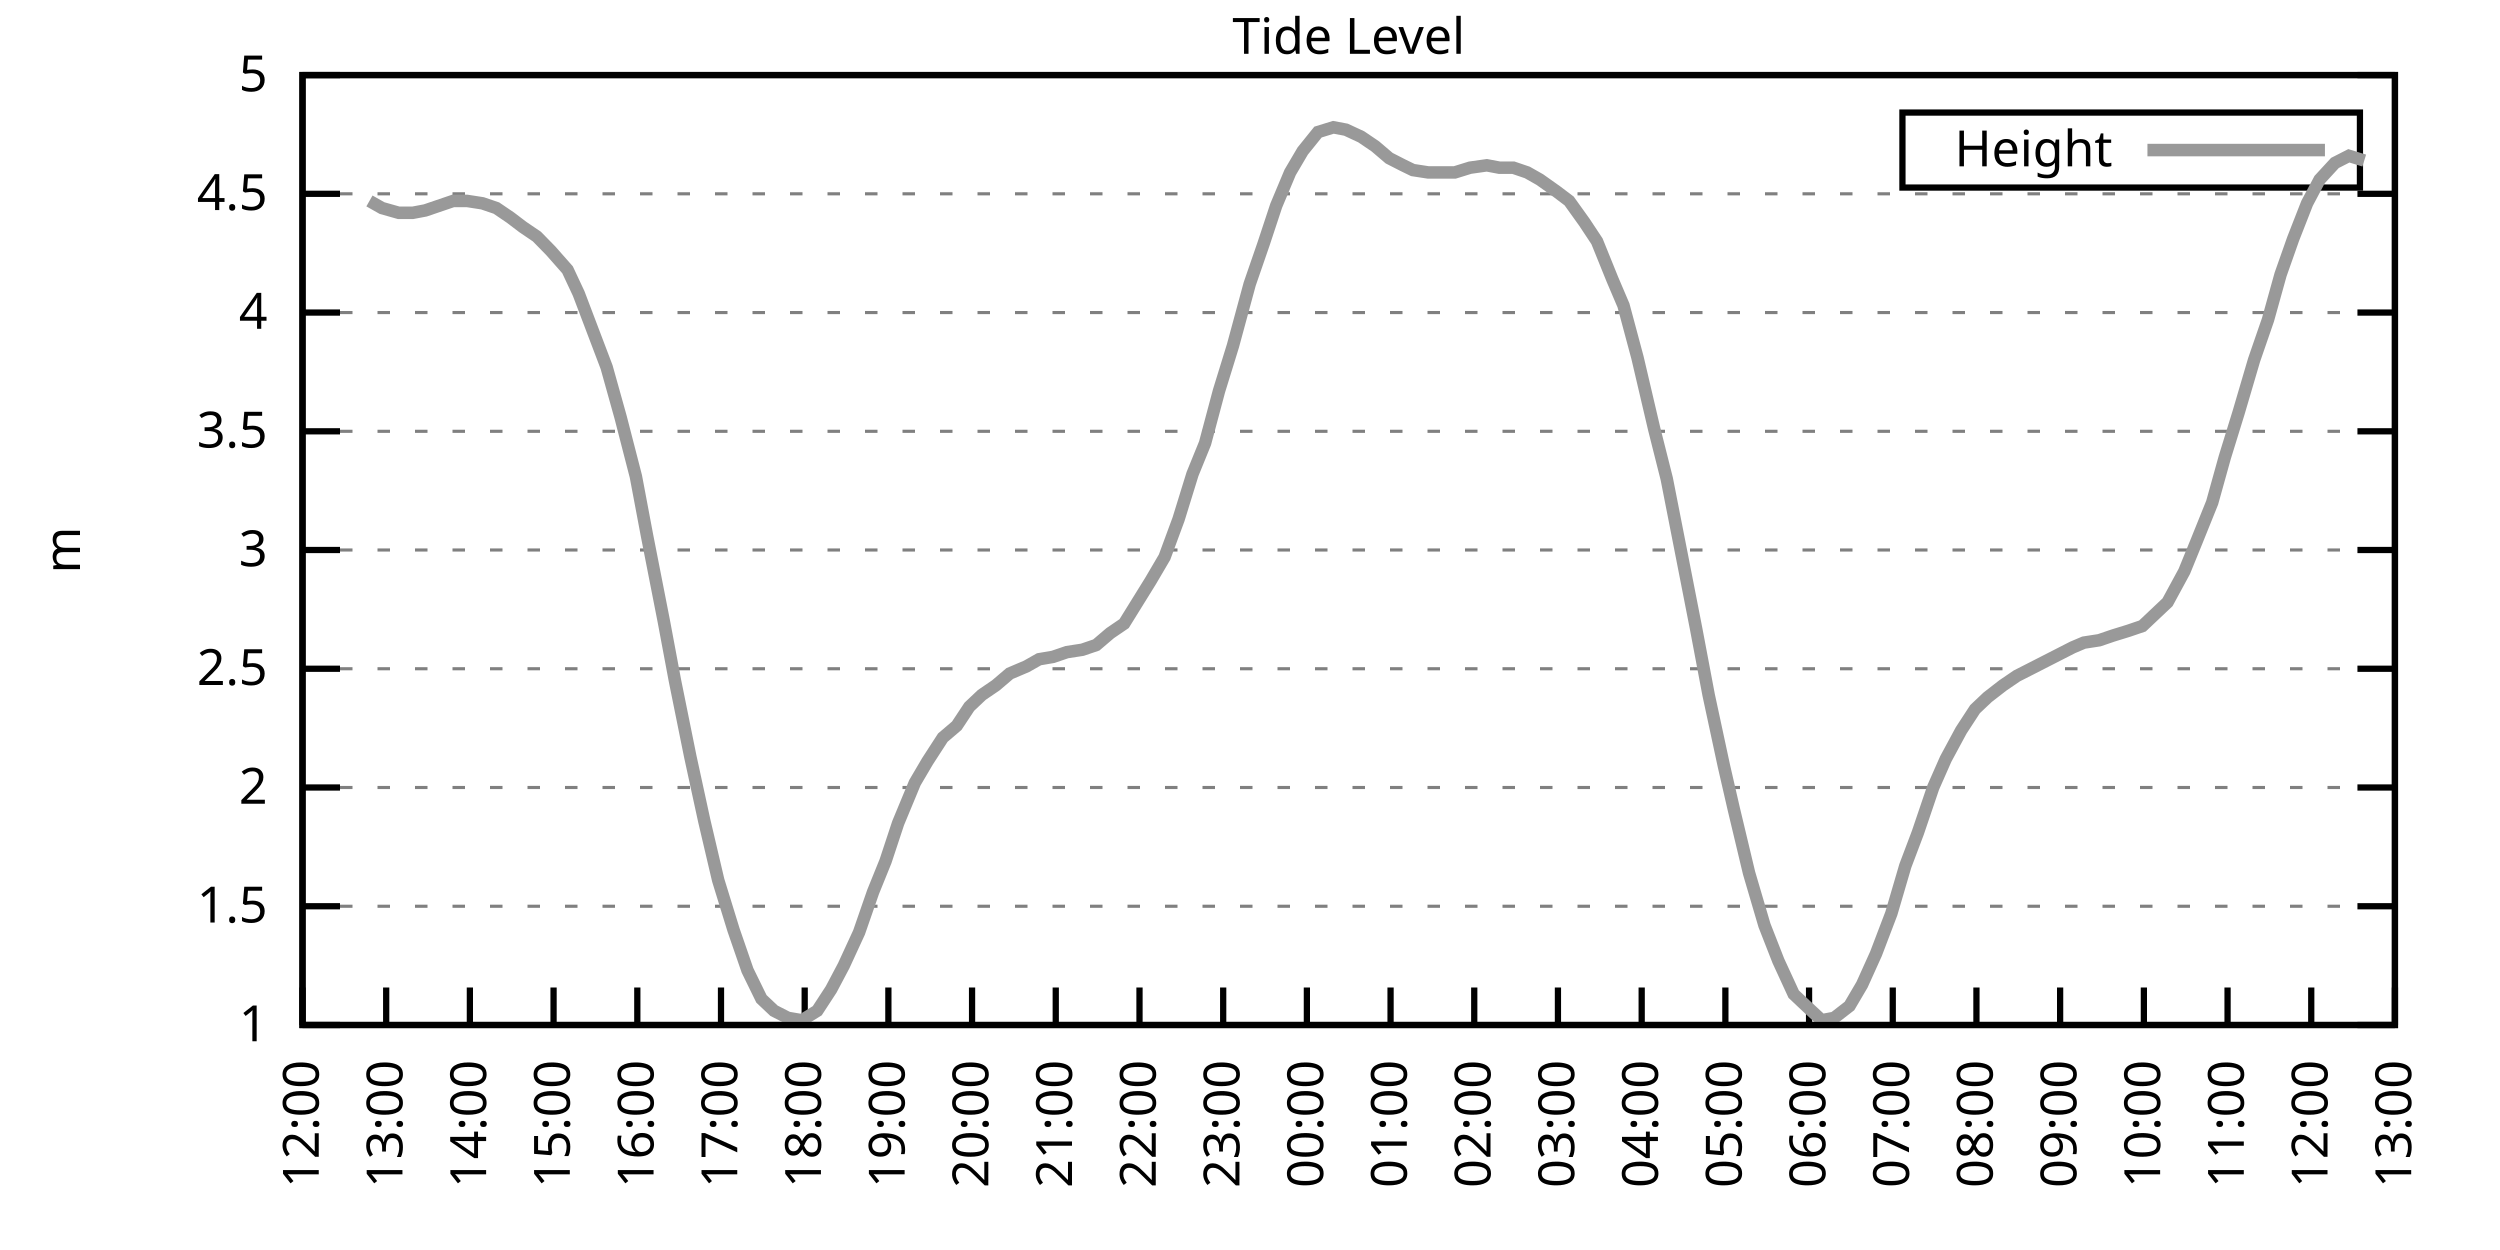
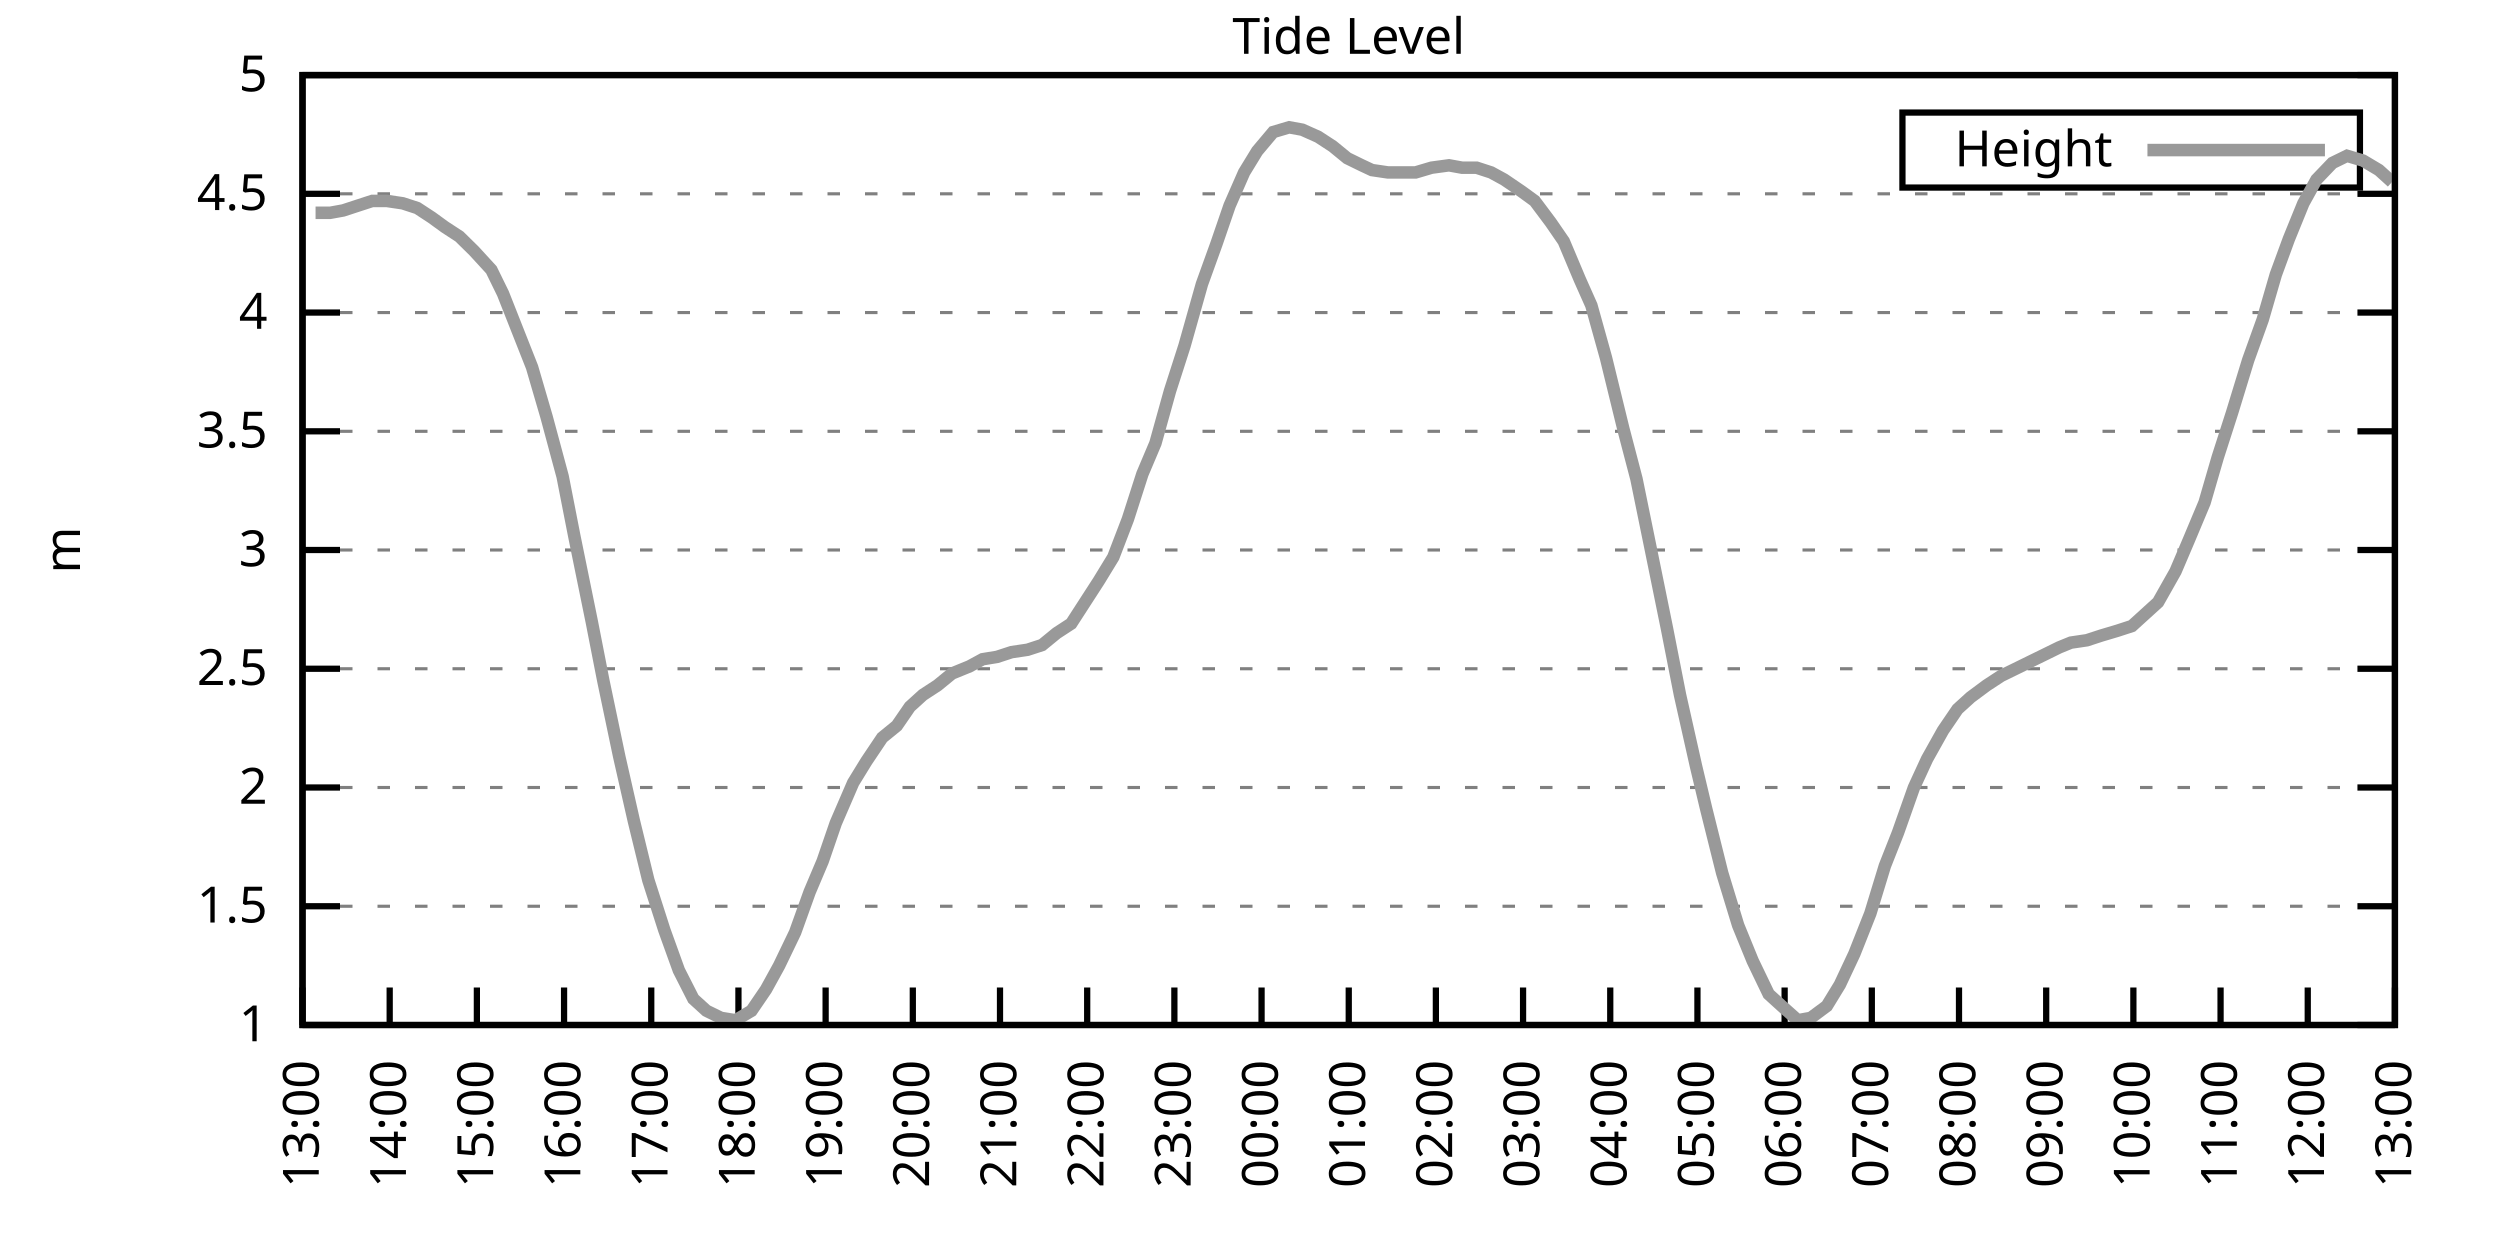
<svg xmlns="http://www.w3.org/2000/svg" xmlns:xlink="http://www.w3.org/1999/xlink" width="400" height="200" viewBox="0 0 400 200">
  <g id="gnuplot_canvas">
    <rect x="0" y="0" width="400" height="200" fill="none" />
    <defs>
      <circle id="gpDot" r="0.5" stroke-width="0.5" stroke="currentColor" />
      <path id="gpPt0" stroke-width="0.333" stroke="currentColor" d="M-1,0 h2 M0,-1 v2" />
      <path id="gpPt1" stroke-width="0.333" stroke="currentColor" d="M-1,-1 L1,1 M1,-1 L-1,1" />
      <path id="gpPt2" stroke-width="0.333" stroke="currentColor" d="M-1,0 L1,0 M0,-1 L0,1 M-1,-1 L1,1 M-1,1 L1,-1" />
      <rect id="gpPt3" stroke-width="0.333" stroke="currentColor" x="-1" y="-1" width="2" height="2" />
      <rect id="gpPt4" stroke-width="0.333" stroke="currentColor" fill="currentColor" x="-1" y="-1" width="2" height="2" />
      <circle id="gpPt5" stroke-width="0.333" stroke="currentColor" cx="0" cy="0" r="1" />
      <use xlink:href="#gpPt5" id="gpPt6" fill="currentColor" stroke="none" />
      <path id="gpPt7" stroke-width="0.333" stroke="currentColor" d="M0,-1.33 L-1.33,0.67 L1.33,0.67 z" />
      <use xlink:href="#gpPt7" id="gpPt8" fill="currentColor" stroke="none" />
      <use xlink:href="#gpPt7" id="gpPt9" stroke="currentColor" transform="rotate(180)" />
      <use xlink:href="#gpPt9" id="gpPt10" fill="currentColor" stroke="none" />
      <use xlink:href="#gpPt3" id="gpPt11" stroke="currentColor" transform="rotate(45)" />
      <use xlink:href="#gpPt11" id="gpPt12" fill="currentColor" stroke="none" />
      <path id="gpPt13" stroke-width="0.333" stroke="currentColor" d="M0,1.330 L1.265,0.411 L0.782,-1.067 L-0.782,-1.076 L-1.265,0.411 z" />
      <use xlink:href="#gpPt13" id="gpPt14" fill="currentColor" stroke="none" />
      <filter id="textbox" filterUnits="objectBoundingBox" x="0" y="0" height="1" width="1">
        <feFlood flood-color="white" flood-opacity="1" result="bgnd" />
        <feComposite in="SourceGraphic" in2="bgnd" operator="atop" />
      </filter>
      <filter id="greybox" filterUnits="objectBoundingBox" x="0" y="0" height="1" width="1">
        <feFlood flood-color="lightgrey" flood-opacity="1" result="grey" />
        <feComposite in="SourceGraphic" in2="grey" operator="atop" />
      </filter>
    </defs>
    <g fill="none" color="white" stroke="currentColor" stroke-width="1.00" stroke-linecap="butt" stroke-linejoin="miter">
</g>
    <g fill="none" color="black" stroke="currentColor" stroke-width="1.00" stroke-linecap="butt" stroke-linejoin="miter">
      <g stroke="none" shape-rendering="crispEdges">
        <polygon fill="rgb(255, 255, 255)" points="48.40,164.00 383.18,164.00 383.18,12.02 48.40,12.02 " />
      </g>
    </g>
    <g fill="none" color="black" stroke="currentColor" stroke-width="1.00" stroke-linecap="butt" stroke-linejoin="miter">
</g>
    <g fill="none" color="black" stroke="black" stroke-width="0.50" stroke-linecap="butt" stroke-linejoin="miter">
</g>
    <g fill="none" color="gray" stroke="currentColor" stroke-width="0.50" stroke-linecap="butt" stroke-linejoin="miter">
      <path stroke="gray" stroke-dasharray="2,4" class="gridline" d="M48.40,164.00 L383.19,164.00  " />
    </g>
    <g fill="none" color="gray" stroke="gray" stroke-width="1.00" stroke-linecap="butt" stroke-linejoin="miter">
</g>
    <g fill="none" color="black" stroke="currentColor" stroke-width="1.00" stroke-linecap="butt" stroke-linejoin="miter">
      <path stroke="black" d="M48.40,164.00 L54.40,164.00 M383.19,164.00 L377.19,164.00  " />
      <g transform="translate(42.80,166.60)" stroke="none" fill="black" font-family="Sans" font-size="8.00" text-anchor="end">
        <text>
          <tspan font-family="Sans"> 1</tspan>
        </text>
      </g>
    </g>
    <g fill="none" color="black" stroke="currentColor" stroke-width="1.00" stroke-linecap="butt" stroke-linejoin="miter">
</g>
    <g fill="none" color="black" stroke="black" stroke-width="0.50" stroke-linecap="butt" stroke-linejoin="miter">
</g>
    <g fill="none" color="gray" stroke="currentColor" stroke-width="0.50" stroke-linecap="butt" stroke-linejoin="miter">
      <path stroke="gray" stroke-dasharray="2,4" class="gridline" d="M48.40,145.00 L383.19,145.00  " />
    </g>
    <g fill="none" color="gray" stroke="gray" stroke-width="1.00" stroke-linecap="butt" stroke-linejoin="miter">
</g>
    <g fill="none" color="black" stroke="currentColor" stroke-width="1.00" stroke-linecap="butt" stroke-linejoin="miter">
      <path stroke="black" d="M48.40,145.00 L54.40,145.00 M383.19,145.00 L377.19,145.00  " />
      <g transform="translate(42.80,147.60)" stroke="none" fill="black" font-family="Sans" font-size="8.00" text-anchor="end">
        <text>
          <tspan font-family="Sans"> 1.5</tspan>
        </text>
      </g>
    </g>
    <g fill="none" color="black" stroke="currentColor" stroke-width="1.00" stroke-linecap="butt" stroke-linejoin="miter">
</g>
    <g fill="none" color="black" stroke="black" stroke-width="0.50" stroke-linecap="butt" stroke-linejoin="miter">
</g>
    <g fill="none" color="gray" stroke="currentColor" stroke-width="0.50" stroke-linecap="butt" stroke-linejoin="miter">
      <path stroke="gray" stroke-dasharray="2,4" class="gridline" d="M48.40,126.00 L383.19,126.00  " />
    </g>
    <g fill="none" color="gray" stroke="gray" stroke-width="1.00" stroke-linecap="butt" stroke-linejoin="miter">
</g>
    <g fill="none" color="black" stroke="currentColor" stroke-width="1.00" stroke-linecap="butt" stroke-linejoin="miter">
      <path stroke="black" d="M48.40,126.00 L54.40,126.00 M383.19,126.00 L377.19,126.00  " />
      <g transform="translate(42.80,128.60)" stroke="none" fill="black" font-family="Sans" font-size="8.00" text-anchor="end">
        <text>
          <tspan font-family="Sans"> 2</tspan>
        </text>
      </g>
    </g>
    <g fill="none" color="black" stroke="currentColor" stroke-width="1.00" stroke-linecap="butt" stroke-linejoin="miter">
</g>
    <g fill="none" color="black" stroke="black" stroke-width="0.50" stroke-linecap="butt" stroke-linejoin="miter">
</g>
    <g fill="none" color="gray" stroke="currentColor" stroke-width="0.50" stroke-linecap="butt" stroke-linejoin="miter">
      <path stroke="gray" stroke-dasharray="2,4" class="gridline" d="M48.40,107.00 L383.19,107.00  " />
    </g>
    <g fill="none" color="gray" stroke="gray" stroke-width="1.00" stroke-linecap="butt" stroke-linejoin="miter">
</g>
    <g fill="none" color="black" stroke="currentColor" stroke-width="1.00" stroke-linecap="butt" stroke-linejoin="miter">
      <path stroke="black" d="M48.40,107.00 L54.40,107.00 M383.19,107.00 L377.19,107.00  " />
      <g transform="translate(42.80,109.60)" stroke="none" fill="black" font-family="Sans" font-size="8.00" text-anchor="end">
        <text>
          <tspan font-family="Sans"> 2.5</tspan>
        </text>
      </g>
    </g>
    <g fill="none" color="black" stroke="currentColor" stroke-width="1.00" stroke-linecap="butt" stroke-linejoin="miter">
</g>
    <g fill="none" color="black" stroke="black" stroke-width="0.50" stroke-linecap="butt" stroke-linejoin="miter">
</g>
    <g fill="none" color="gray" stroke="currentColor" stroke-width="0.50" stroke-linecap="butt" stroke-linejoin="miter">
      <path stroke="gray" stroke-dasharray="2,4" class="gridline" d="M48.40,88.00 L383.19,88.00  " />
    </g>
    <g fill="none" color="gray" stroke="gray" stroke-width="1.00" stroke-linecap="butt" stroke-linejoin="miter">
</g>
    <g fill="none" color="black" stroke="currentColor" stroke-width="1.00" stroke-linecap="butt" stroke-linejoin="miter">
      <path stroke="black" d="M48.40,88.00 L54.40,88.00 M383.19,88.00 L377.19,88.00  " />
      <g transform="translate(42.80,90.60)" stroke="none" fill="black" font-family="Sans" font-size="8.00" text-anchor="end">
        <text>
          <tspan font-family="Sans"> 3</tspan>
        </text>
      </g>
    </g>
    <g fill="none" color="black" stroke="currentColor" stroke-width="1.00" stroke-linecap="butt" stroke-linejoin="miter">
</g>
    <g fill="none" color="black" stroke="black" stroke-width="0.50" stroke-linecap="butt" stroke-linejoin="miter">
</g>
    <g fill="none" color="gray" stroke="currentColor" stroke-width="0.50" stroke-linecap="butt" stroke-linejoin="miter">
      <path stroke="gray" stroke-dasharray="2,4" class="gridline" d="M48.40,69.01 L383.19,69.01  " />
    </g>
    <g fill="none" color="gray" stroke="gray" stroke-width="1.00" stroke-linecap="butt" stroke-linejoin="miter">
</g>
    <g fill="none" color="black" stroke="currentColor" stroke-width="1.00" stroke-linecap="butt" stroke-linejoin="miter">
      <path stroke="black" d="M48.40,69.01 L54.40,69.01 M383.19,69.01 L377.19,69.01  " />
      <g transform="translate(42.80,71.61)" stroke="none" fill="black" font-family="Sans" font-size="8.00" text-anchor="end">
        <text>
          <tspan font-family="Sans"> 3.5</tspan>
        </text>
      </g>
    </g>
    <g fill="none" color="black" stroke="currentColor" stroke-width="1.00" stroke-linecap="butt" stroke-linejoin="miter">
</g>
    <g fill="none" color="black" stroke="black" stroke-width="0.50" stroke-linecap="butt" stroke-linejoin="miter">
</g>
    <g fill="none" color="gray" stroke="currentColor" stroke-width="0.50" stroke-linecap="butt" stroke-linejoin="miter">
      <path stroke="gray" stroke-dasharray="2,4" class="gridline" d="M48.40,50.01 L383.19,50.01  " />
    </g>
    <g fill="none" color="gray" stroke="gray" stroke-width="1.00" stroke-linecap="butt" stroke-linejoin="miter">
</g>
    <g fill="none" color="black" stroke="currentColor" stroke-width="1.00" stroke-linecap="butt" stroke-linejoin="miter">
      <path stroke="black" d="M48.40,50.01 L54.40,50.01 M383.19,50.01 L377.19,50.01  " />
      <g transform="translate(42.80,52.61)" stroke="none" fill="black" font-family="Sans" font-size="8.00" text-anchor="end">
        <text>
          <tspan font-family="Sans"> 4</tspan>
        </text>
      </g>
    </g>
    <g fill="none" color="black" stroke="currentColor" stroke-width="1.00" stroke-linecap="butt" stroke-linejoin="miter">
</g>
    <g fill="none" color="black" stroke="black" stroke-width="0.50" stroke-linecap="butt" stroke-linejoin="miter">
</g>
    <g fill="none" color="gray" stroke="currentColor" stroke-width="0.50" stroke-linecap="butt" stroke-linejoin="miter">
      <path stroke="gray" stroke-dasharray="2,4" class="gridline" d="M48.40,31.01 L383.19,31.01  " />
    </g>
    <g fill="none" color="gray" stroke="gray" stroke-width="1.00" stroke-linecap="butt" stroke-linejoin="miter">
</g>
    <g fill="none" color="black" stroke="currentColor" stroke-width="1.00" stroke-linecap="butt" stroke-linejoin="miter">
      <path stroke="black" d="M48.40,31.01 L54.40,31.01 M383.19,31.01 L377.19,31.01  " />
      <g transform="translate(42.80,33.61)" stroke="none" fill="black" font-family="Sans" font-size="8.00" text-anchor="end">
        <text>
          <tspan font-family="Sans"> 4.5</tspan>
        </text>
      </g>
    </g>
    <g fill="none" color="black" stroke="currentColor" stroke-width="1.00" stroke-linecap="butt" stroke-linejoin="miter">
</g>
    <g fill="none" color="black" stroke="black" stroke-width="0.50" stroke-linecap="butt" stroke-linejoin="miter">
</g>
    <g fill="none" color="gray" stroke="currentColor" stroke-width="0.50" stroke-linecap="butt" stroke-linejoin="miter">
      <path stroke="gray" stroke-dasharray="2,4" class="gridline" d="M48.40,12.01 L383.19,12.01  " />
    </g>
    <g fill="none" color="gray" stroke="gray" stroke-width="1.00" stroke-linecap="butt" stroke-linejoin="miter">
</g>
    <g fill="none" color="black" stroke="currentColor" stroke-width="1.00" stroke-linecap="butt" stroke-linejoin="miter">
      <path stroke="black" d="M48.40,12.01 L54.40,12.01 M383.19,12.01 L377.19,12.01  " />
      <g transform="translate(42.80,14.61)" stroke="none" fill="black" font-family="Sans" font-size="8.00" text-anchor="end">
        <text>
          <tspan font-family="Sans"> 5</tspan>
        </text>
      </g>
    </g>
    <g fill="none" color="black" stroke="currentColor" stroke-width="1.00" stroke-linecap="butt" stroke-linejoin="miter">
      <path stroke="black" d="M48.40,164.00 L48.40,158.00  " />
      <g transform="translate(51.00,169.60) rotate(270.00)" stroke="none" fill="black" font-family="Sans" font-size="8.00" text-anchor="end">
        <text>
-           <tspan font-family="Sans">12:00</tspan>
-         </text>
-       </g>
-     </g>
-     <g fill="none" color="black" stroke="currentColor" stroke-width="1.00" stroke-linecap="butt" stroke-linejoin="miter">
-       <path stroke="black" d="M61.79,164.00 L61.79,158.00  " />
-       <g transform="translate(64.39,169.60) rotate(270.00)" stroke="none" fill="black" font-family="Sans" font-size="8.00" text-anchor="end">
-         <text>
          <tspan font-family="Sans">13:00</tspan>
        </text>
      </g>
    </g>
    <g fill="none" color="black" stroke="currentColor" stroke-width="1.00" stroke-linecap="butt" stroke-linejoin="miter">
-       <path stroke="black" d="M75.18,164.00 L75.18,158.00  " />
-       <g transform="translate(77.78,169.60) rotate(270.00)" stroke="none" fill="black" font-family="Sans" font-size="8.00" text-anchor="end">
+       <path stroke="black" d="M62.35,164.00 L62.35,158.00  " />
+       <g transform="translate(64.95,169.60) rotate(270.00)" stroke="none" fill="black" font-family="Sans" font-size="8.00" text-anchor="end">
        <text>
          <tspan font-family="Sans">14:00</tspan>
        </text>
      </g>
    </g>
    <g fill="none" color="black" stroke="currentColor" stroke-width="1.00" stroke-linecap="butt" stroke-linejoin="miter">
-       <path stroke="black" d="M88.57,164.00 L88.57,158.00  " />
-       <g transform="translate(91.17,169.60) rotate(270.00)" stroke="none" fill="black" font-family="Sans" font-size="8.00" text-anchor="end">
+       <path stroke="black" d="M76.30,164.00 L76.30,158.00  " />
+       <g transform="translate(78.90,169.60) rotate(270.00)" stroke="none" fill="black" font-family="Sans" font-size="8.00" text-anchor="end">
        <text>
          <tspan font-family="Sans">15:00</tspan>
        </text>
      </g>
    </g>
    <g fill="none" color="black" stroke="currentColor" stroke-width="1.00" stroke-linecap="butt" stroke-linejoin="miter">
-       <path stroke="black" d="M101.97,164.00 L101.97,158.00  " />
-       <g transform="translate(104.57,169.60) rotate(270.00)" stroke="none" fill="black" font-family="Sans" font-size="8.00" text-anchor="end">
+       <path stroke="black" d="M90.25,164.00 L90.25,158.00  " />
+       <g transform="translate(92.85,169.60) rotate(270.00)" stroke="none" fill="black" font-family="Sans" font-size="8.00" text-anchor="end">
        <text>
          <tspan font-family="Sans">16:00</tspan>
        </text>
      </g>
    </g>
    <g fill="none" color="black" stroke="currentColor" stroke-width="1.00" stroke-linecap="butt" stroke-linejoin="miter">
-       <path stroke="black" d="M115.36,164.00 L115.36,158.00  " />
-       <g transform="translate(117.96,169.60) rotate(270.00)" stroke="none" fill="black" font-family="Sans" font-size="8.00" text-anchor="end">
+       <path stroke="black" d="M104.20,164.00 L104.20,158.00  " />
+       <g transform="translate(106.80,169.60) rotate(270.00)" stroke="none" fill="black" font-family="Sans" font-size="8.00" text-anchor="end">
        <text>
          <tspan font-family="Sans">17:00</tspan>
        </text>
      </g>
    </g>
    <g fill="none" color="black" stroke="currentColor" stroke-width="1.00" stroke-linecap="butt" stroke-linejoin="miter">
-       <path stroke="black" d="M128.75,164.00 L128.75,158.00  " />
-       <g transform="translate(131.35,169.60) rotate(270.00)" stroke="none" fill="black" font-family="Sans" font-size="8.00" text-anchor="end">
+       <path stroke="black" d="M118.15,164.00 L118.15,158.00  " />
+       <g transform="translate(120.75,169.60) rotate(270.00)" stroke="none" fill="black" font-family="Sans" font-size="8.00" text-anchor="end">
        <text>
          <tspan font-family="Sans">18:00</tspan>
        </text>
      </g>
    </g>
    <g fill="none" color="black" stroke="currentColor" stroke-width="1.00" stroke-linecap="butt" stroke-linejoin="miter">
-       <path stroke="black" d="M142.14,164.00 L142.14,158.00  " />
-       <g transform="translate(144.74,169.60) rotate(270.00)" stroke="none" fill="black" font-family="Sans" font-size="8.00" text-anchor="end">
+       <path stroke="black" d="M132.10,164.00 L132.10,158.00  " />
+       <g transform="translate(134.70,169.60) rotate(270.00)" stroke="none" fill="black" font-family="Sans" font-size="8.00" text-anchor="end">
        <text>
          <tspan font-family="Sans">19:00</tspan>
        </text>
      </g>
    </g>
    <g fill="none" color="black" stroke="currentColor" stroke-width="1.00" stroke-linecap="butt" stroke-linejoin="miter">
-       <path stroke="black" d="M155.53,164.00 L155.53,158.00  " />
-       <g transform="translate(158.13,169.60) rotate(270.00)" stroke="none" fill="black" font-family="Sans" font-size="8.00" text-anchor="end">
+       <path stroke="black" d="M146.05,164.00 L146.05,158.00  " />
+       <g transform="translate(148.65,169.60) rotate(270.00)" stroke="none" fill="black" font-family="Sans" font-size="8.00" text-anchor="end">
        <text>
          <tspan font-family="Sans">20:00</tspan>
        </text>
      </g>
    </g>
    <g fill="none" color="black" stroke="currentColor" stroke-width="1.00" stroke-linecap="butt" stroke-linejoin="miter">
-       <path stroke="black" d="M168.92,164.00 L168.92,158.00  " />
-       <g transform="translate(171.52,169.60) rotate(270.00)" stroke="none" fill="black" font-family="Sans" font-size="8.00" text-anchor="end">
+       <path stroke="black" d="M160.00,164.00 L160.00,158.00  " />
+       <g transform="translate(162.60,169.60) rotate(270.00)" stroke="none" fill="black" font-family="Sans" font-size="8.00" text-anchor="end">
        <text>
          <tspan font-family="Sans">21:00</tspan>
        </text>
      </g>
    </g>
    <g fill="none" color="black" stroke="currentColor" stroke-width="1.00" stroke-linecap="butt" stroke-linejoin="miter">
-       <path stroke="black" d="M182.32,164.00 L182.32,158.00  " />
-       <g transform="translate(184.92,169.60) rotate(270.00)" stroke="none" fill="black" font-family="Sans" font-size="8.00" text-anchor="end">
+       <path stroke="black" d="M173.95,164.00 L173.95,158.00  " />
+       <g transform="translate(176.55,169.60) rotate(270.00)" stroke="none" fill="black" font-family="Sans" font-size="8.00" text-anchor="end">
        <text>
          <tspan font-family="Sans">22:00</tspan>
        </text>
      </g>
    </g>
    <g fill="none" color="black" stroke="currentColor" stroke-width="1.00" stroke-linecap="butt" stroke-linejoin="miter">
-       <path stroke="black" d="M195.71,164.00 L195.71,158.00  " />
-       <g transform="translate(198.31,169.60) rotate(270.00)" stroke="none" fill="black" font-family="Sans" font-size="8.00" text-anchor="end">
+       <path stroke="black" d="M187.90,164.00 L187.90,158.00  " />
+       <g transform="translate(190.50,169.60) rotate(270.00)" stroke="none" fill="black" font-family="Sans" font-size="8.00" text-anchor="end">
        <text>
          <tspan font-family="Sans">23:00</tspan>
        </text>
      </g>
    </g>
    <g fill="none" color="black" stroke="currentColor" stroke-width="1.00" stroke-linecap="butt" stroke-linejoin="miter">
-       <path stroke="black" d="M209.10,164.00 L209.10,158.00  " />
-       <g transform="translate(211.70,169.60) rotate(270.00)" stroke="none" fill="black" font-family="Sans" font-size="8.00" text-anchor="end">
+       <path stroke="black" d="M201.85,164.00 L201.85,158.00  " />
+       <g transform="translate(204.45,169.60) rotate(270.00)" stroke="none" fill="black" font-family="Sans" font-size="8.00" text-anchor="end">
        <text>
          <tspan font-family="Sans">00:00</tspan>
        </text>
      </g>
    </g>
    <g fill="none" color="black" stroke="currentColor" stroke-width="1.00" stroke-linecap="butt" stroke-linejoin="miter">
-       <path stroke="black" d="M222.49,164.00 L222.49,158.00  " />
-       <g transform="translate(225.09,169.60) rotate(270.00)" stroke="none" fill="black" font-family="Sans" font-size="8.00" text-anchor="end">
+       <path stroke="black" d="M215.80,164.00 L215.80,158.00  " />
+       <g transform="translate(218.40,169.60) rotate(270.00)" stroke="none" fill="black" font-family="Sans" font-size="8.00" text-anchor="end">
        <text>
          <tspan font-family="Sans">01:00</tspan>
        </text>
      </g>
    </g>
    <g fill="none" color="black" stroke="currentColor" stroke-width="1.00" stroke-linecap="butt" stroke-linejoin="miter">
-       <path stroke="black" d="M235.88,164.00 L235.88,158.00  " />
-       <g transform="translate(238.48,169.60) rotate(270.00)" stroke="none" fill="black" font-family="Sans" font-size="8.00" text-anchor="end">
+       <path stroke="black" d="M229.74,164.00 L229.74,158.00  " />
+       <g transform="translate(232.34,169.60) rotate(270.00)" stroke="none" fill="black" font-family="Sans" font-size="8.00" text-anchor="end">
        <text>
          <tspan font-family="Sans">02:00</tspan>
        </text>
      </g>
    </g>
    <g fill="none" color="black" stroke="currentColor" stroke-width="1.00" stroke-linecap="butt" stroke-linejoin="miter">
-       <path stroke="black" d="M249.27,164.00 L249.27,158.00  " />
-       <g transform="translate(251.87,169.60) rotate(270.00)" stroke="none" fill="black" font-family="Sans" font-size="8.00" text-anchor="end">
+       <path stroke="black" d="M243.69,164.00 L243.69,158.00  " />
+       <g transform="translate(246.29,169.60) rotate(270.00)" stroke="none" fill="black" font-family="Sans" font-size="8.00" text-anchor="end">
        <text>
          <tspan font-family="Sans">03:00</tspan>
        </text>
      </g>
    </g>
    <g fill="none" color="black" stroke="currentColor" stroke-width="1.00" stroke-linecap="butt" stroke-linejoin="miter">
-       <path stroke="black" d="M262.67,164.00 L262.67,158.00  " />
-       <g transform="translate(265.27,169.60) rotate(270.00)" stroke="none" fill="black" font-family="Sans" font-size="8.00" text-anchor="end">
+       <path stroke="black" d="M257.64,164.00 L257.64,158.00  " />
+       <g transform="translate(260.24,169.60) rotate(270.00)" stroke="none" fill="black" font-family="Sans" font-size="8.00" text-anchor="end">
        <text>
          <tspan font-family="Sans">04:00</tspan>
        </text>
      </g>
    </g>
    <g fill="none" color="black" stroke="currentColor" stroke-width="1.00" stroke-linecap="butt" stroke-linejoin="miter">
-       <path stroke="black" d="M276.06,164.00 L276.06,158.00  " />
-       <g transform="translate(278.66,169.60) rotate(270.00)" stroke="none" fill="black" font-family="Sans" font-size="8.00" text-anchor="end">
+       <path stroke="black" d="M271.59,164.00 L271.59,158.00  " />
+       <g transform="translate(274.19,169.60) rotate(270.00)" stroke="none" fill="black" font-family="Sans" font-size="8.00" text-anchor="end">
        <text>
          <tspan font-family="Sans">05:00</tspan>
        </text>
      </g>
    </g>
    <g fill="none" color="black" stroke="currentColor" stroke-width="1.00" stroke-linecap="butt" stroke-linejoin="miter">
-       <path stroke="black" d="M289.45,164.00 L289.45,158.00  " />
-       <g transform="translate(292.05,169.60) rotate(270.00)" stroke="none" fill="black" font-family="Sans" font-size="8.00" text-anchor="end">
+       <path stroke="black" d="M285.54,164.00 L285.54,158.00  " />
+       <g transform="translate(288.14,169.60) rotate(270.00)" stroke="none" fill="black" font-family="Sans" font-size="8.00" text-anchor="end">
        <text>
          <tspan font-family="Sans">06:00</tspan>
        </text>
      </g>
    </g>
    <g fill="none" color="black" stroke="currentColor" stroke-width="1.00" stroke-linecap="butt" stroke-linejoin="miter">
-       <path stroke="black" d="M302.84,164.00 L302.84,158.00  " />
-       <g transform="translate(305.44,169.60) rotate(270.00)" stroke="none" fill="black" font-family="Sans" font-size="8.00" text-anchor="end">
+       <path stroke="black" d="M299.49,164.00 L299.49,158.00  " />
+       <g transform="translate(302.09,169.60) rotate(270.00)" stroke="none" fill="black" font-family="Sans" font-size="8.00" text-anchor="end">
        <text>
          <tspan font-family="Sans">07:00</tspan>
        </text>
      </g>
    </g>
    <g fill="none" color="black" stroke="currentColor" stroke-width="1.00" stroke-linecap="butt" stroke-linejoin="miter">
-       <path stroke="black" d="M316.23,164.00 L316.23,158.00  " />
-       <g transform="translate(318.83,169.60) rotate(270.00)" stroke="none" fill="black" font-family="Sans" font-size="8.00" text-anchor="end">
+       <path stroke="black" d="M313.44,164.00 L313.44,158.00  " />
+       <g transform="translate(316.04,169.60) rotate(270.00)" stroke="none" fill="black" font-family="Sans" font-size="8.00" text-anchor="end">
        <text>
          <tspan font-family="Sans">08:00</tspan>
        </text>
      </g>
    </g>
    <g fill="none" color="black" stroke="currentColor" stroke-width="1.00" stroke-linecap="butt" stroke-linejoin="miter">
-       <path stroke="black" d="M329.62,164.00 L329.62,158.00  " />
-       <g transform="translate(332.22,169.60) rotate(270.00)" stroke="none" fill="black" font-family="Sans" font-size="8.00" text-anchor="end">
+       <path stroke="black" d="M327.39,164.00 L327.39,158.00  " />
+       <g transform="translate(329.99,169.60) rotate(270.00)" stroke="none" fill="black" font-family="Sans" font-size="8.00" text-anchor="end">
        <text>
          <tspan font-family="Sans">09:00</tspan>
        </text>
      </g>
    </g>
    <g fill="none" color="black" stroke="currentColor" stroke-width="1.00" stroke-linecap="butt" stroke-linejoin="miter">
-       <path stroke="black" d="M343.02,164.00 L343.02,158.00  " />
-       <g transform="translate(345.62,169.60) rotate(270.00)" stroke="none" fill="black" font-family="Sans" font-size="8.00" text-anchor="end">
+       <path stroke="black" d="M341.34,164.00 L341.34,158.00  " />
+       <g transform="translate(343.94,169.60) rotate(270.00)" stroke="none" fill="black" font-family="Sans" font-size="8.00" text-anchor="end">
        <text>
          <tspan font-family="Sans">10:00</tspan>
        </text>
      </g>
    </g>
    <g fill="none" color="black" stroke="currentColor" stroke-width="1.00" stroke-linecap="butt" stroke-linejoin="miter">
-       <path stroke="black" d="M356.41,164.00 L356.41,158.00  " />
-       <g transform="translate(359.01,169.60) rotate(270.00)" stroke="none" fill="black" font-family="Sans" font-size="8.00" text-anchor="end">
+       <path stroke="black" d="M355.29,164.00 L355.29,158.00  " />
+       <g transform="translate(357.89,169.60) rotate(270.00)" stroke="none" fill="black" font-family="Sans" font-size="8.00" text-anchor="end">
        <text>
          <tspan font-family="Sans">11:00</tspan>
        </text>
      </g>
    </g>
    <g fill="none" color="black" stroke="currentColor" stroke-width="1.00" stroke-linecap="butt" stroke-linejoin="miter">
-       <path stroke="black" d="M369.80,164.00 L369.80,158.00  " />
-       <g transform="translate(372.40,169.60) rotate(270.00)" stroke="none" fill="black" font-family="Sans" font-size="8.00" text-anchor="end">
+       <path stroke="black" d="M369.24,164.00 L369.24,158.00  " />
+       <g transform="translate(371.84,169.60) rotate(270.00)" stroke="none" fill="black" font-family="Sans" font-size="8.00" text-anchor="end">
        <text>
          <tspan font-family="Sans">12:00</tspan>
        </text>
      </g>
    </g>
    <g fill="none" color="black" stroke="currentColor" stroke-width="1.00" stroke-linecap="butt" stroke-linejoin="miter">
      <path stroke="black" d="M383.19,164.00 L383.19,158.00  " />
      <g transform="translate(385.79,169.60) rotate(270.00)" stroke="none" fill="black" font-family="Sans" font-size="8.00" text-anchor="end">
        <text>
          <tspan font-family="Sans">13:00</tspan>
        </text>
      </g>
    </g>
    <g fill="none" color="black" stroke="currentColor" stroke-width="1.00" stroke-linecap="butt" stroke-linejoin="miter">
</g>
    <g fill="none" color="black" stroke="currentColor" stroke-width="1.00" stroke-linecap="butt" stroke-linejoin="miter">
      <path stroke="black" d="M48.40,12.01 L48.40,164.00 L383.19,164.00 L383.19,12.01 L48.40,12.01 Z  " />
    </g>
    <g fill="none" color="black" stroke="currentColor" stroke-width="1.00" stroke-linecap="butt" stroke-linejoin="miter">
</g>
    <g fill="none" color="black" stroke="currentColor" stroke-width="1.00" stroke-linecap="butt" stroke-linejoin="miter">
      <path stroke="black" d="M304.39,30.01 L304.39,18.01 L377.59,18.01 L377.59,30.01 L304.39,30.01 Z  " />
    </g>
    <g id="Tide_level_plot_1">
      <g fill="none" color="white" stroke="black" stroke-width="2.00" stroke-linecap="butt" stroke-linejoin="miter">
</g>
      <g fill="none" color="black" stroke="currentColor" stroke-width="2.00" stroke-linecap="butt" stroke-linejoin="miter">
        <g transform="translate(337.99,26.61)" stroke="none" fill="black" font-family="Sans" font-size="8.00" text-anchor="end">
          <text>
            <tspan font-family="Sans">Height</tspan>
          </text>
        </g>
      </g>
      <g fill="none" color="black" stroke="currentColor" stroke-width="2.00" stroke-linecap="butt" stroke-linejoin="miter">
-         <path stroke="rgb(153, 153, 153)" d="M343.59,24.01 L371.99,24.01 M59.11,32.15 L61.12,33.29 L63.80,34.05 L66.03,34.05 L68.04,33.67 L70.27,32.91   L72.50,32.15 L74.74,32.15 L77.19,32.53 L79.42,33.29 L81.66,34.81 L83.66,36.33 L85.90,37.85 L88.13,40.13   L90.81,43.17 L92.59,46.97 L97.06,58.75 L99.29,66.73 L101.74,76.23 L103.53,85.73 L106.21,99.40 L107.99,108.90   L110.45,121.06 L112.68,131.32 L114.91,140.82 L117.37,148.80 L119.60,155.26 L121.83,159.82 L123.84,161.72 L126.07,162.86   L128.30,163.24 L130.76,161.72 L132.99,158.30 L135.00,154.50 L137.45,149.18 L139.69,142.72 L141.69,137.78 L143.70,131.70   L146.38,125.24 L148.39,121.82 L150.85,118.02 L153.08,116.12 L155.09,113.08 L157.10,111.18 L159.33,109.66 L161.56,107.76   L164.24,106.62 L166.25,105.48 L168.48,105.10 L170.71,104.34 L173.17,103.96 L175.40,103.20 L177.63,101.30 L179.86,99.78   L184.10,92.94 L186.33,89.14 L188.57,83.07 L190.80,75.85 L192.81,70.91 L195.04,62.55 L197.27,55.33 L199.95,45.45   L202.18,38.99 L204.19,32.91 L206.42,27.59 L208.43,24.17 L210.88,21.13 L213.34,20.37 L215.35,20.75 L217.80,21.89   L220.04,23.41 L222.27,25.31 L224.50,26.45 L226.06,27.21 L228.52,27.59 L231.20,27.59 L232.76,27.59 L235.21,26.83   L237.89,26.45 L239.90,26.83 L242.13,26.83 L244.36,27.59 L246.37,28.73 L249.05,30.63 L251.06,32.15 L253.51,35.57   L255.52,38.61 L257.98,44.69 L259.76,48.87 L262.00,57.23 L264.67,68.63 L266.68,76.61 L269.14,89.14 L271.37,100.54   L273.38,111.18 L275.83,122.58 L277.40,129.42 L279.85,139.68 L282.31,148.04 L284.54,153.74 L286.99,159.06 L289.00,160.96   L291.46,163.24 L293.47,162.86 L295.92,160.96 L297.93,157.54 L300.16,152.60 L302.62,146.14 L304.85,138.54 L306.86,133.22   L309.31,126.00 L311.32,121.44 L313.78,116.88 L316.01,113.46 L318.02,111.56 L320.47,109.66 L322.70,108.14 L324.94,107.00   L327.17,105.86 L329.40,104.72 L331.63,103.58 L333.42,102.82 L335.87,102.44 L338.10,101.68 L340.56,100.92 L342.79,100.16   L344.80,98.26 L346.81,96.36 L349.49,91.42 L351.50,86.49 L353.95,80.41 L355.96,73.19 L358.19,65.97 L360.65,57.61   L362.88,51.15 L364.89,43.93 L366.90,38.23 L369.13,32.53 L371.14,28.73 L373.59,26.07 L375.82,24.93 L378.28,25.69    " />
+         <path stroke="rgb(153, 153, 153)" d="M343.59,24.01 L371.99,24.01 M50.49,34.05 L52.82,34.05 L54.91,33.67 L57.23,32.91 L59.56,32.15 L61.88,32.15   L64.44,32.53 L66.77,33.29 L69.09,34.81 L71.18,36.33 L73.51,37.85 L75.83,40.13 L78.62,43.17 L80.48,46.97   L85.13,58.75 L87.46,66.73 L90.02,76.23 L91.88,85.73 L94.67,99.40 L96.53,108.90 L99.08,121.06 L101.41,131.32   L103.73,140.82 L106.29,148.80 L108.62,155.26 L110.94,159.82 L113.03,161.72 L115.36,162.86 L117.68,163.24 L120.24,161.72   L122.57,158.30 L124.66,154.50 L127.22,149.18 L129.54,142.72 L131.63,137.78 L133.72,131.70 L136.51,125.24 L138.61,121.82   L141.16,118.02 L143.49,116.12 L145.58,113.08 L147.67,111.18 L150.00,109.66 L152.32,107.76 L155.11,106.62 L157.21,105.48   L159.53,105.10 L161.86,104.34 L164.41,103.96 L166.74,103.20 L169.06,101.30 L171.39,99.78 L175.81,92.94 L178.13,89.14   L180.46,83.07 L182.78,75.85 L184.87,70.91 L187.20,62.55 L189.52,55.33 L192.31,45.45 L194.64,38.99 L196.73,32.91   L199.06,27.59 L201.15,24.17 L203.71,21.13 L206.26,20.37 L208.36,20.75 L210.91,21.89 L213.24,23.41 L215.56,25.31   L217.89,26.45 L219.51,27.21 L222.07,27.59 L224.86,27.59 L226.49,27.59 L229.05,26.83 L231.84,26.45 L233.93,26.83   L236.25,26.83 L238.58,27.59 L240.67,28.73 L243.46,30.63 L245.55,32.15 L248.11,35.57 L250.20,38.61 L252.76,44.69   L254.62,48.87 L256.95,57.23 L259.74,68.63 L261.83,76.61 L264.39,89.14 L266.71,100.54 L268.80,111.18 L271.36,122.58   L272.99,129.42 L275.55,139.68 L278.10,148.04 L280.43,153.74 L282.99,159.06 L285.08,160.96 L287.64,163.24 L289.73,162.86   L292.29,160.96 L294.38,157.54 L296.70,152.60 L299.26,146.14 L301.58,138.54 L303.68,133.22 L306.23,126.00 L308.33,121.44   L310.88,116.88 L313.21,113.46 L315.30,111.56 L317.86,109.66 L320.18,108.14 L322.51,107.00 L324.83,105.86 L327.16,104.72   L329.48,103.58 L331.34,102.82 L333.90,102.44 L336.23,101.68 L338.78,100.92 L341.11,100.16 L343.20,98.26 L345.29,96.36   L348.08,91.42 L350.18,86.49 L352.73,80.41 L354.83,73.19 L357.15,65.97 L359.71,57.61 L362.03,51.15 L364.13,43.93   L366.22,38.23 L368.54,32.53 L370.64,28.73 L373.19,26.07 L375.52,24.93 L378.08,25.69 L380.63,27.21 L382.73,29.11    " />
      </g>
    </g>
    <g fill="none" color="black" stroke="currentColor" stroke-width="2.00" stroke-linecap="butt" stroke-linejoin="miter">
</g>
    <g fill="none" color="black" stroke="black" stroke-width="1.00" stroke-linecap="butt" stroke-linejoin="miter">
</g>
    <g fill="none" color="black" stroke="currentColor" stroke-width="1.00" stroke-linecap="butt" stroke-linejoin="miter">
      <path stroke="black" d="M48.40,12.01 L48.40,164.00 L383.19,164.00 L383.19,12.01 L48.40,12.01 Z  " />
      <g transform="translate(12.80,88.01) rotate(270.00)" stroke="none" fill="black" font-family="Sans" font-size="8.00" text-anchor="middle">
        <text>
          <tspan font-family="Sans">m</tspan>
        </text>
      </g>
    </g>
    <g fill="none" color="black" stroke="currentColor" stroke-width="1.00" stroke-linecap="butt" stroke-linejoin="miter">
</g>
    <g fill="none" color="black" stroke="currentColor" stroke-width="1.00" stroke-linecap="butt" stroke-linejoin="miter">
      <g transform="translate(215.79,8.61)" stroke="none" fill="black" font-family="Sans" font-size="8.00" text-anchor="middle">
        <text>
          <tspan font-family="Sans">Tide Level</tspan>
        </text>
      </g>
    </g>
    <g fill="none" color="black" stroke="currentColor" stroke-width="1.00" stroke-linecap="butt" stroke-linejoin="miter">
</g>
  </g>
</svg>
